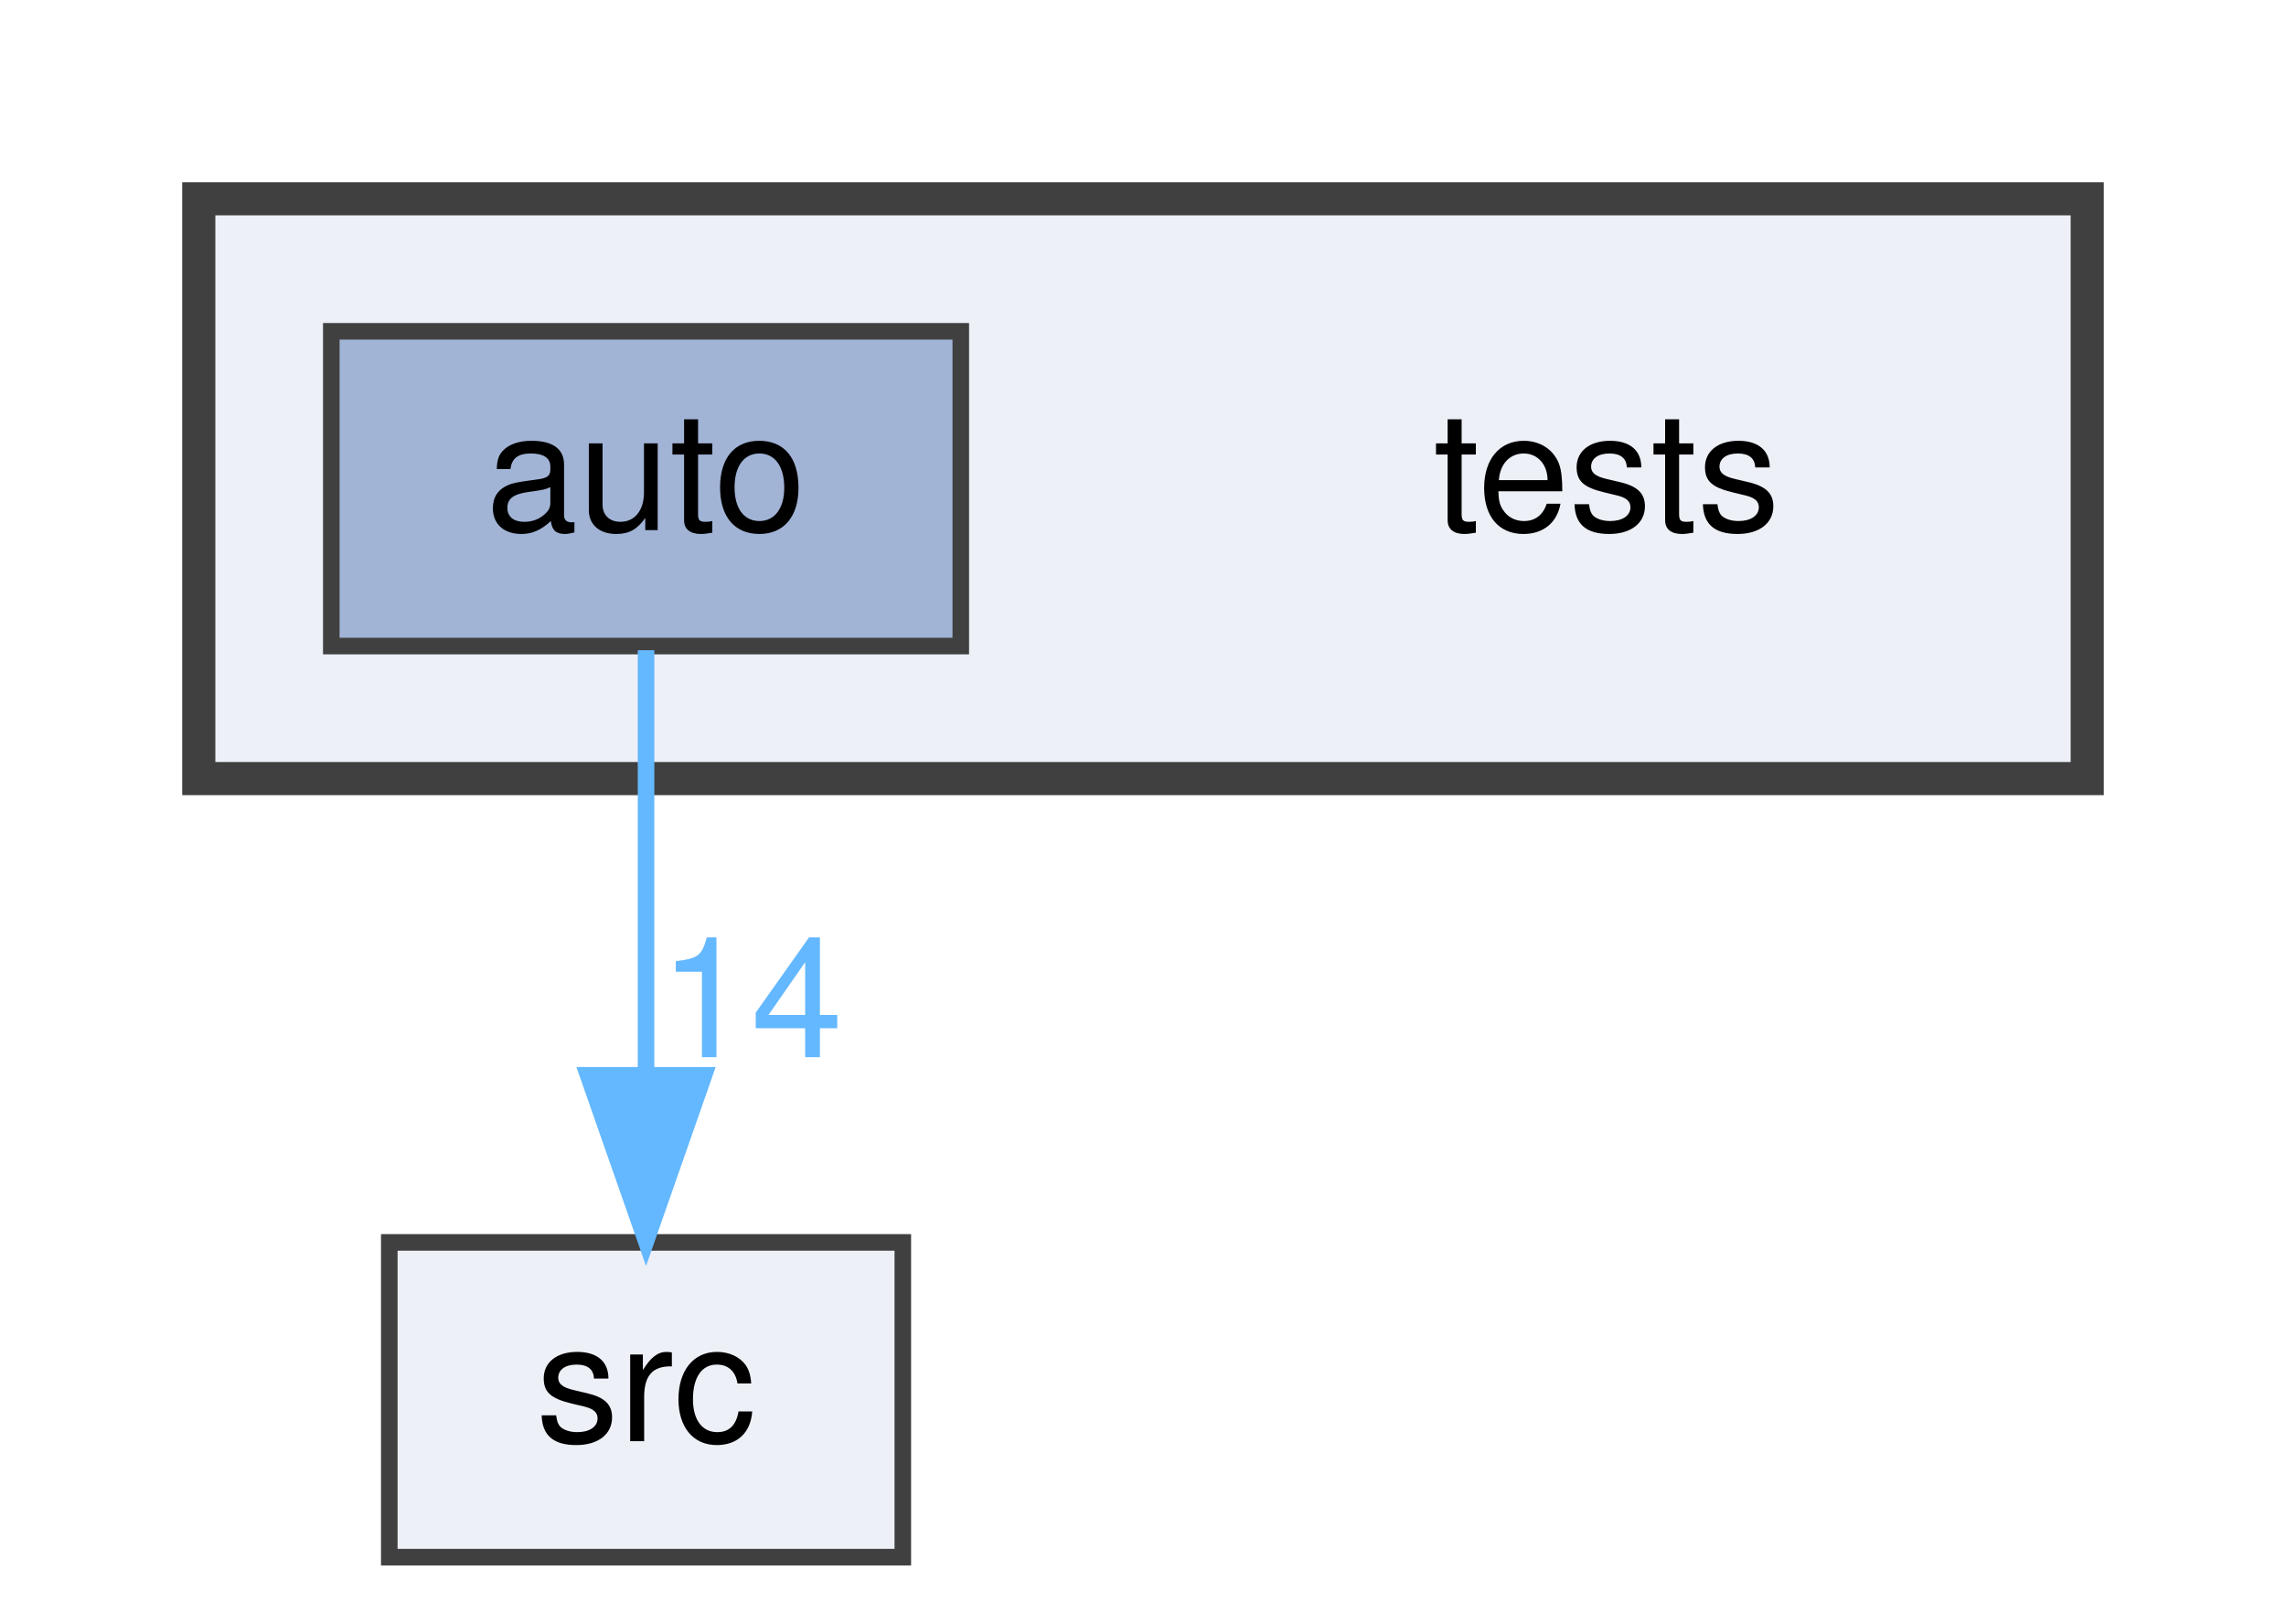
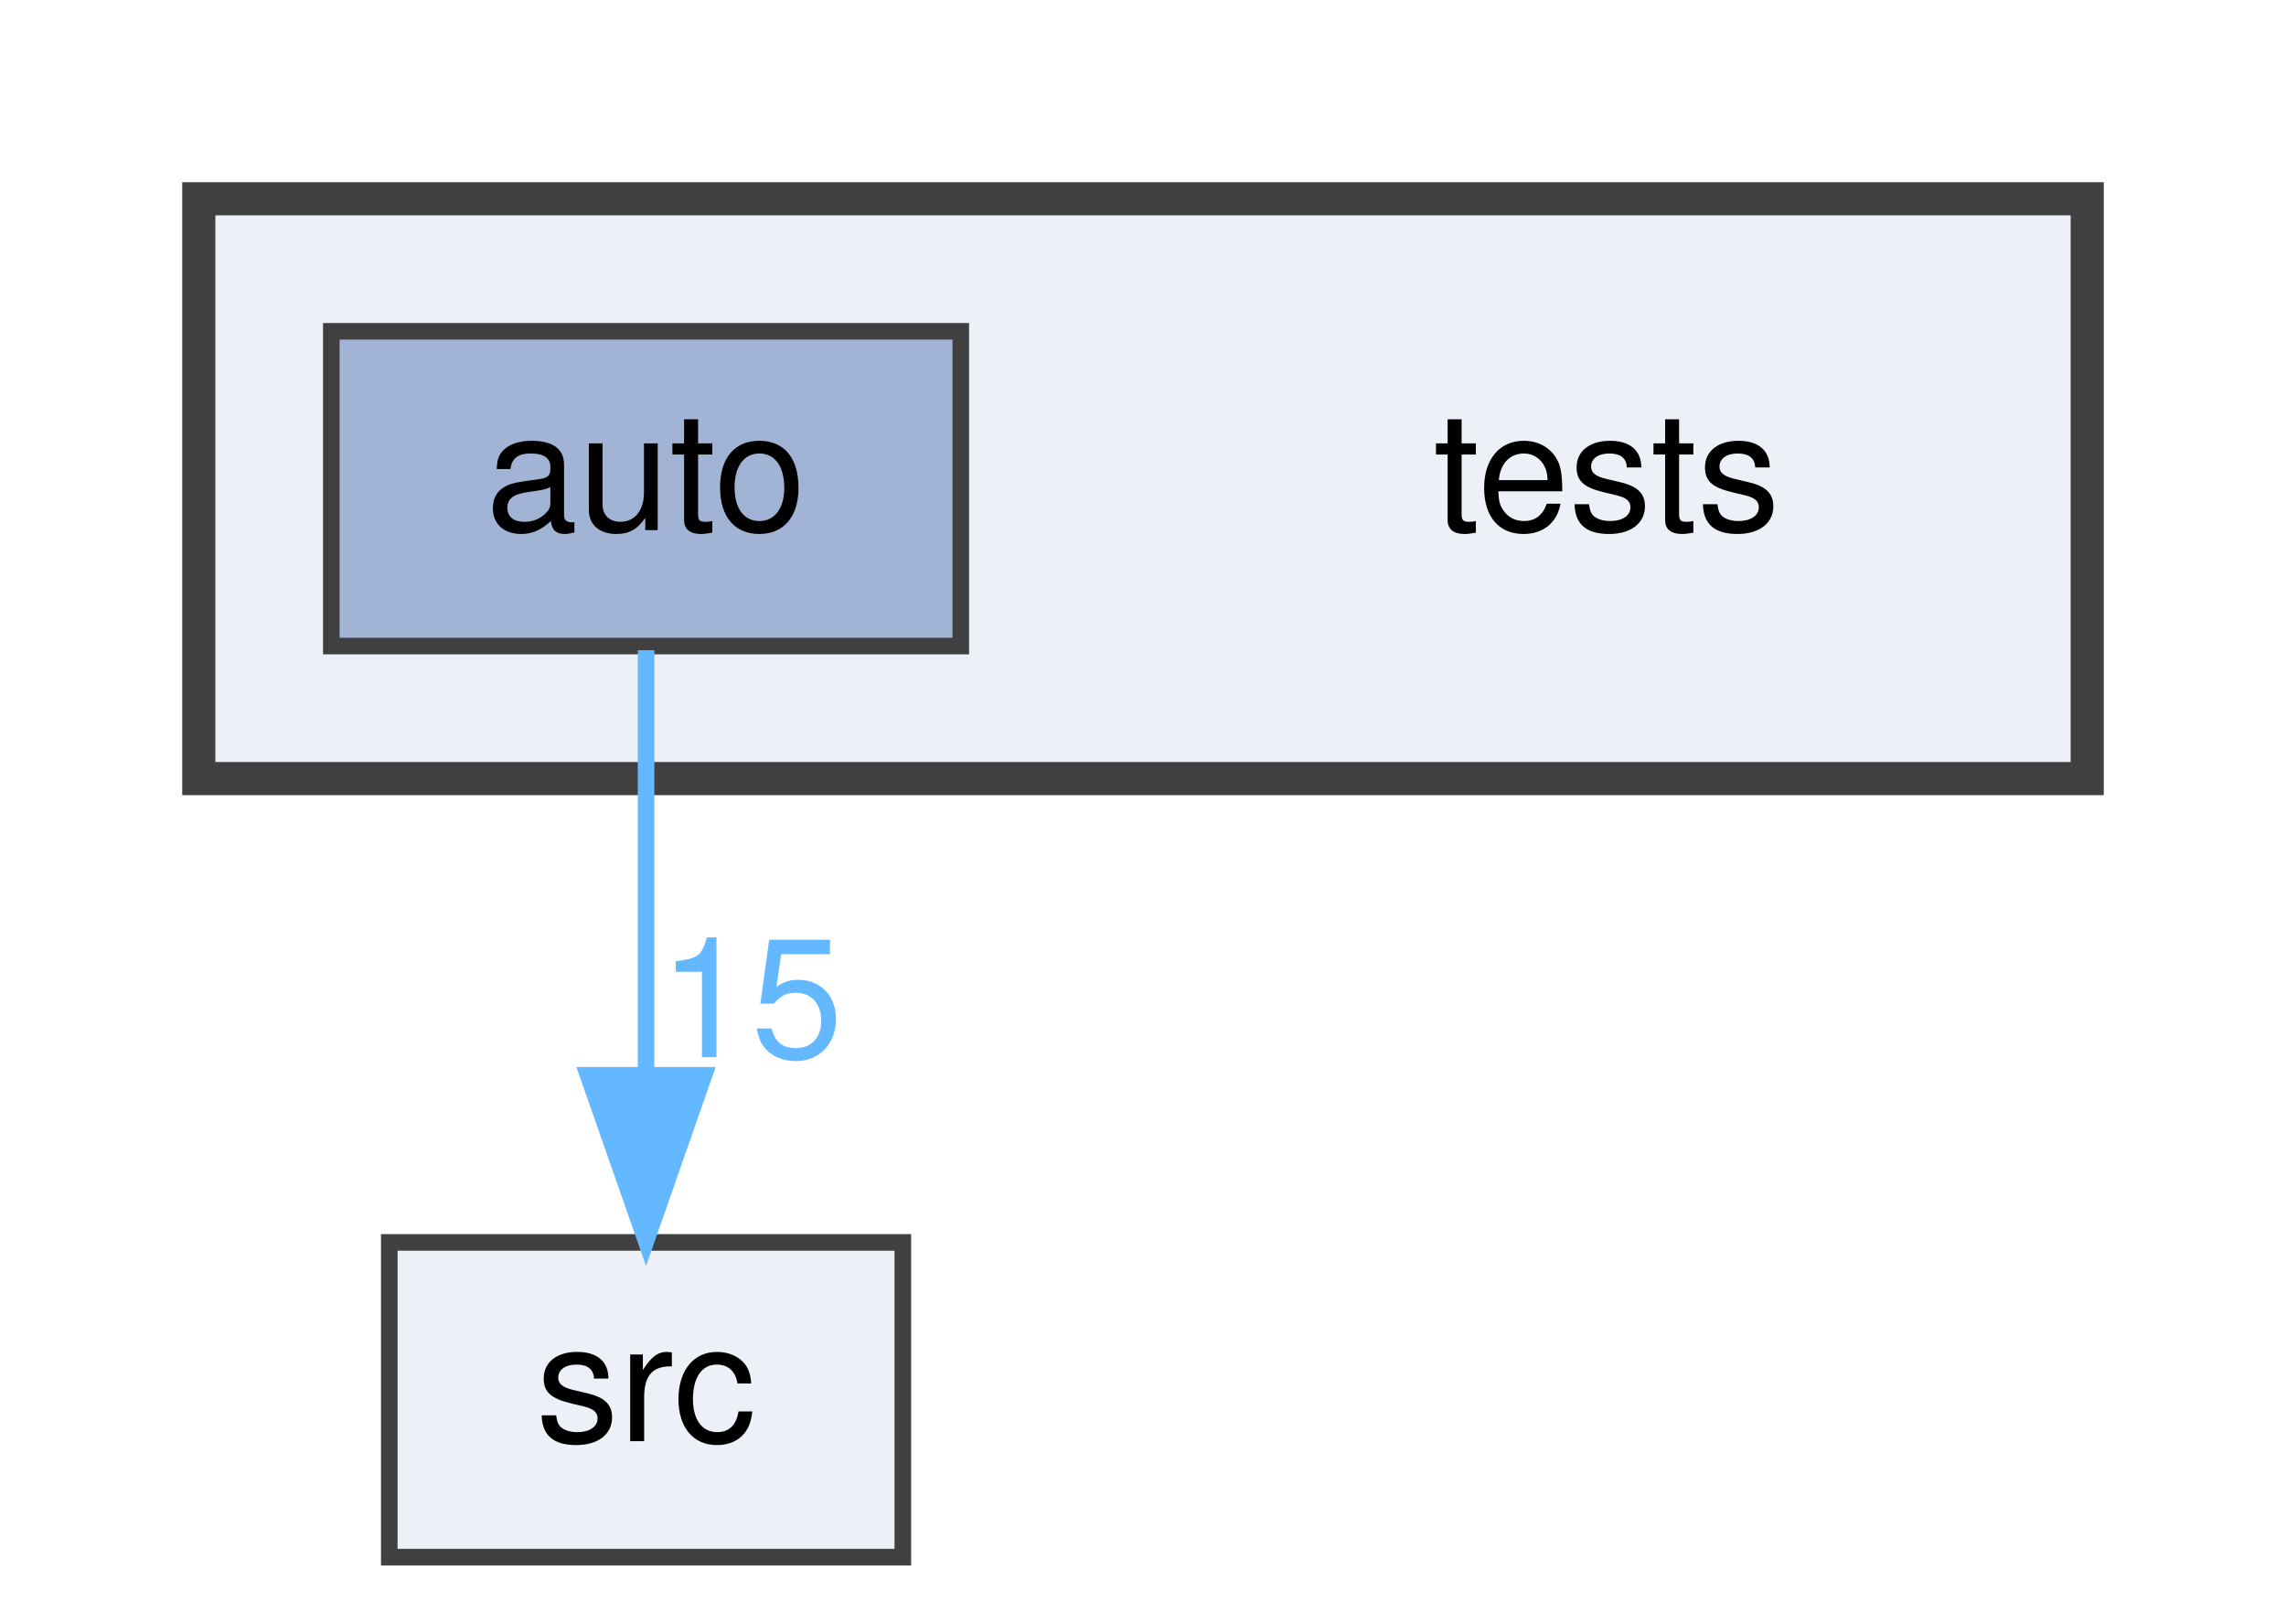
<svg xmlns="http://www.w3.org/2000/svg" xmlns:xlink="http://www.w3.org/1999/xlink" width="138pt" height="98pt" viewBox="0.00 0.00 138.00 98.00">
  <g id="graph0" class="graph" transform="scale(1 1) rotate(0) translate(4 94)">
    <g id="clust1" class="cluster">
      <g id="a_clust1">
        <a xlink:href="dir_59425e443f801f1f2fd8bbe4959a3ccf.html" target="_top">
          <polygon fill="#edf0f7" stroke="#404040" stroke-width="2" points="8,-47 8,-82 122,-82 122,-47 8,-47" />
        </a>
      </g>
    </g>
    <g id="node1" class="node">
      <text text-anchor="middle" x="93" y="-62" font-family="Helvetica,sans-Serif" font-size="10.00">tests</text>
    </g>
    <g id="node2" class="node">
      <g id="a_node2">
        <a xlink:href="dir_b44f685f27163a3532809a80b4a9ed75.html" target="_top" xlink:title="auto">
          <polygon fill="#a2b4d6" stroke="#404040" points="54,-74 16,-74 16,-55 54,-55 54,-74" />
          <text text-anchor="middle" x="35" y="-62" font-family="Helvetica,sans-Serif" font-size="10.00">auto</text>
        </a>
      </g>
    </g>
    <g id="node3" class="node">
      <g id="a_node3">
        <a xlink:href="dir_68267d1309a1af8e8297ef4c3efbcdba.html" target="_top" xlink:title="src">
          <polygon fill="#edf0f7" stroke="#404040" points="50.5,-19 19.5,-19 19.5,0 50.5,0 50.5,-19" />
          <text text-anchor="middle" x="35" y="-7" font-family="Helvetica,sans-Serif" font-size="10.00">src</text>
        </a>
      </g>
    </g>
    <g id="edge1" class="edge">
      <g id="a_edge1">
-         <a xlink:href="dir_000000_000006.html" target="_top">
+         <a xlink:href="dir_000000_000007.html" target="_top">
          <path fill="none" stroke="#63b8ff" d="M35,-54.75C35,-47.8 35,-37.85 35,-29.13" />
          <polygon fill="#63b8ff" stroke="#63b8ff" points="38.5,-29.09 35,-19.09 31.5,-29.09 38.5,-29.09" />
        </a>
      </g>
      <g id="a_edge1-headlabel">
-         <a xlink:href="dir_000000_000006.html" target="_top" xlink:title="14">
-           <text text-anchor="middle" x="41.34" y="-30.18" font-family="Helvetica,sans-Serif" font-size="10.00" fill="#63b8ff">14</text>
+         <a xlink:href="dir_000000_000007.html" target="_top" xlink:title="15">
+           <text text-anchor="middle" x="41.34" y="-30.18" font-family="Helvetica,sans-Serif" font-size="10.00" fill="#63b8ff">15</text>
        </a>
      </g>
    </g>
  </g>
</svg>
